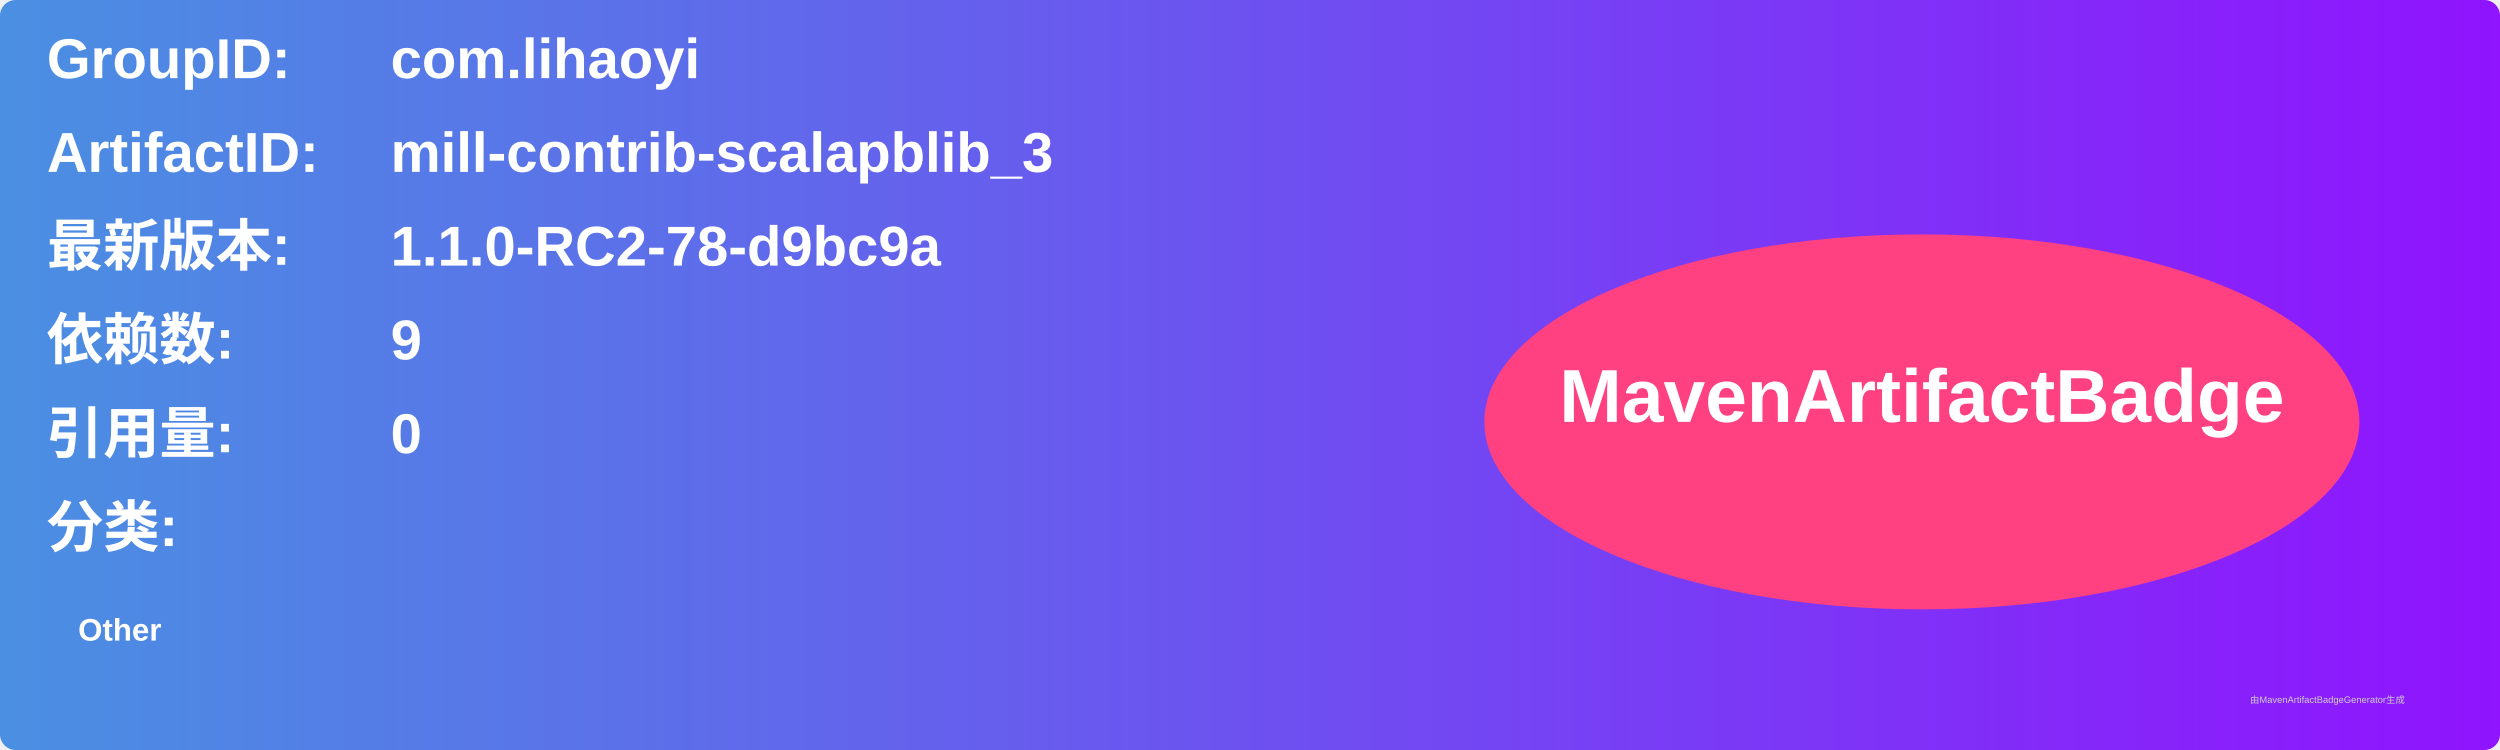
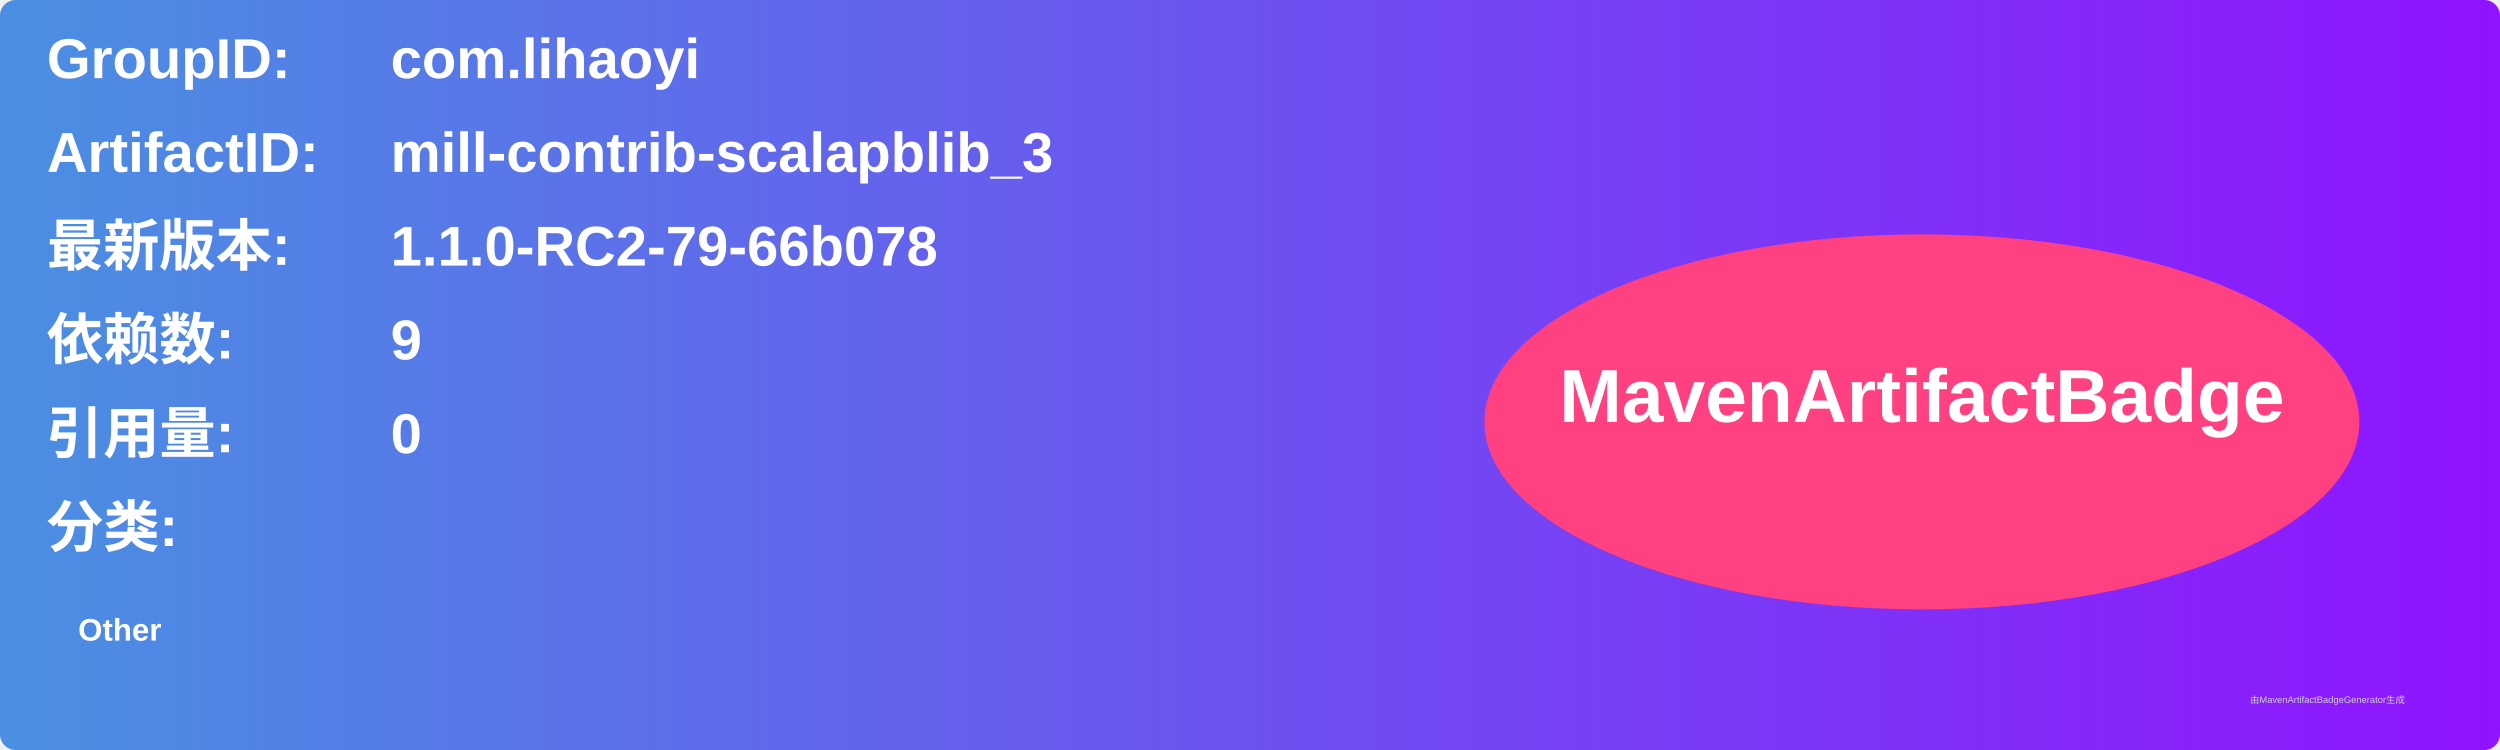
<svg xmlns="http://www.w3.org/2000/svg" width="800" height="240" viewBox="0 0 800 240">
  <linearGradient id="grad" x1="0%" y1="0%" x2="100%" y2="0%">
    <stop offset="0%" stop-color="#4a90e2" />
    <stop offset="100%" stop-color="#9013fe" />
  </linearGradient>
  <rect width="100%" height="100%" rx="5" ry="5" fill="url(#grad)" />
  <g transform="translate(15, 15)">
    <text x="0" y="10" font-family="Arial" font-size="18" fill="white" font-weight="bold" width="260">GroupID:</text>
    <text x="110" y="10" font-family="Arial" font-size="18" fill="white" font-weight="bold" width="460">com.lihaoyi</text>
    <text x="0" y="40" font-family="Arial" font-size="18" fill="white" font-weight="bold" width="260">ArtifactID:</text>
    <text x="110" y="40" font-family="Arial" font-size="18" fill="white" font-weight="bold" width="460">mill-contrib-scalapblib_3</text>
    <text x="0" y="70" font-family="Arial" font-size="18" fill="white" font-weight="bold">最新版本:</text>
    <text x="110" y="70" font-family="Arial" font-size="18" fill="white" font-weight="bold">
-       <tspan font-weight="bold">1.1.0-RC2-78-d9bc9a</tspan>
+       <tspan font-weight="bold">1.1.0-RC2-79-66b078</tspan>
    </text>
    <text x="0" y="100" font-family="Arial" font-size="18" fill="white" font-weight="bold">依赖数: </text>
    <text x="110" y="100" font-family="Arial" font-size="18" fill="white">
      <tspan font-weight="bold">9</tspan>
    </text>
    <text x="0" y="130" font-family="Arial" font-size="18" fill="white" font-weight="bold">引用量: </text>
    <text x="110" y="130" font-family="Arial" font-size="18" fill="white">
      <tspan font-weight="bold">0</tspan>
    </text>
    <text x="0" y="160" font-family="Arial" font-size="18" fill="white" font-weight="bold">分类:</text>
    <text x="10" y="190" font-family="Arial" font-size="10" fill="white">
      <tspan font-weight="bold">Other</tspan>
    </text>
    <ellipse cx="600" cy="120" rx="140" ry="60" fill="#ff4081" />
    <text x="600" y="120" text-anchor="middle" font-family="Arial" font-size="24" fill="white" font-weight="bold">MavenArtifactBadge</text>
  </g>
  <text x="720" y="225" font-family="Arial" font-size="3" fill="#d0d0d0">由MavenArtifactBadgeGenerator生成</text>
</svg>
